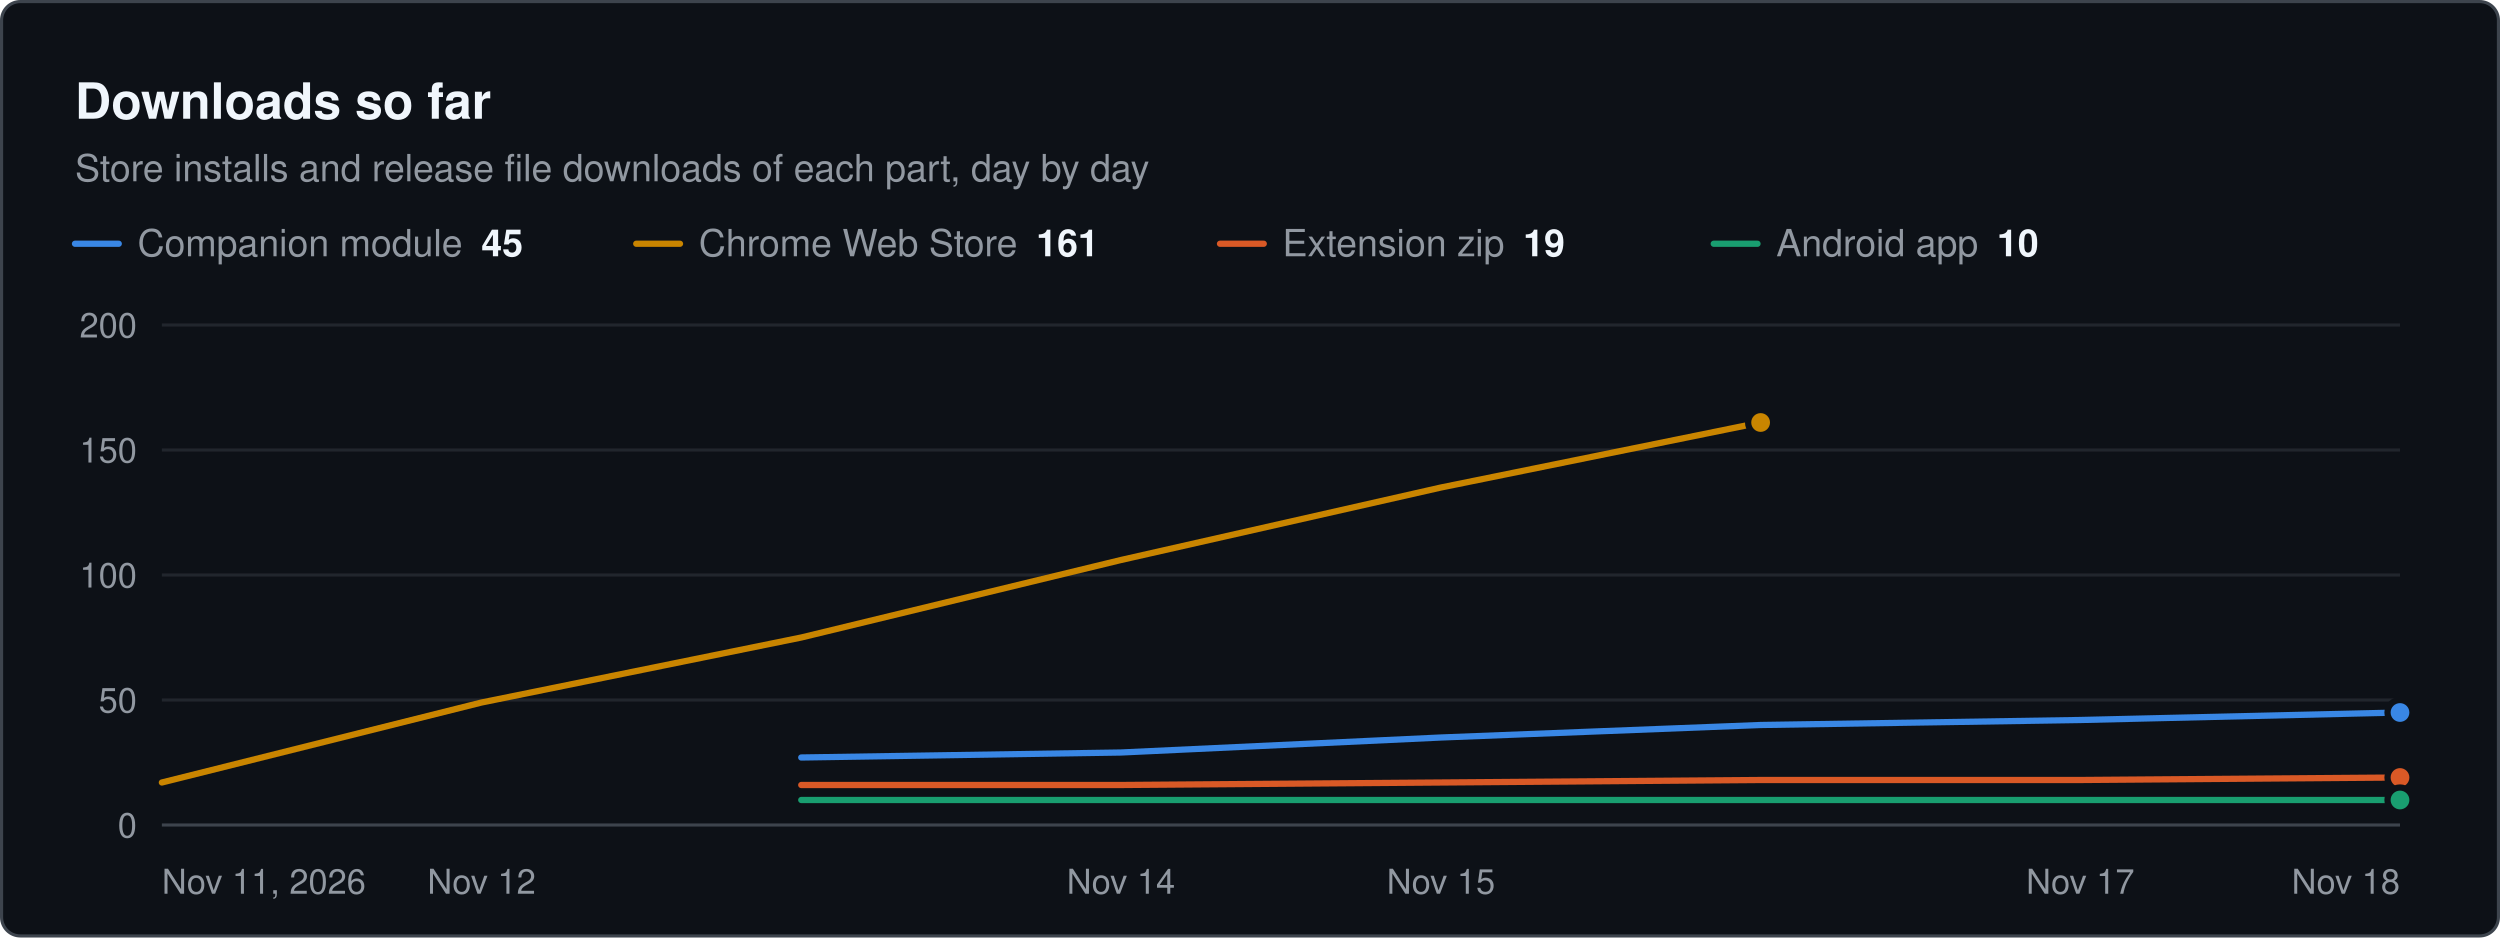
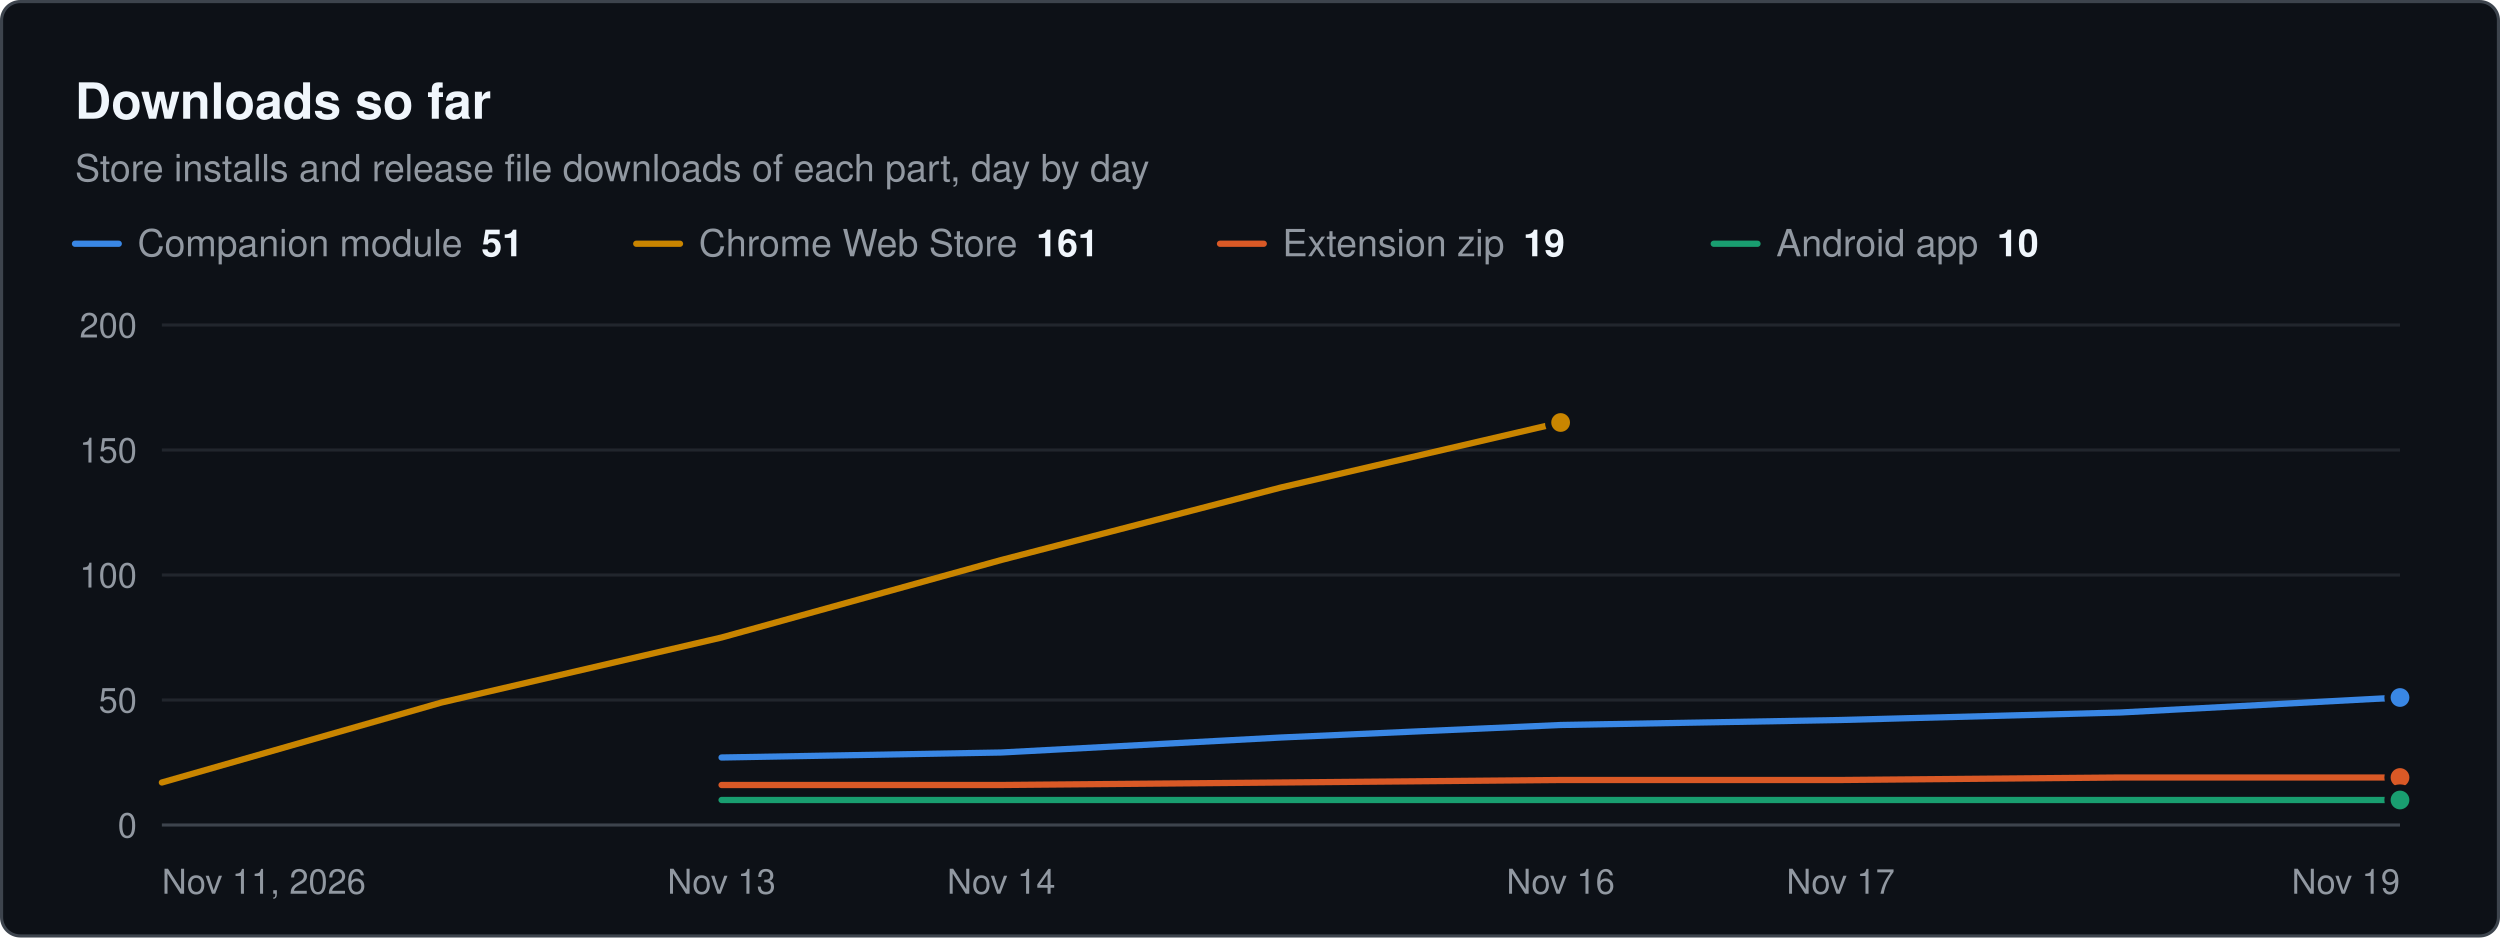
<svg xmlns="http://www.w3.org/2000/svg" width="800" height="300" viewBox="0 0 800 300" role="img" aria-label="Downloads so far. Store installs and release file downloads of each part, day by day" font-family="system-ui, -apple-system, &quot;Segoe UI&quot;, Helvetica, Arial, sans-serif">
  <rect x="0.5" y="0.5" width="799" height="299" rx="6" fill="#0d1117" stroke="#3d444d" />
  <text x="24" y="38" font-size="16" fill="#f0f6fc" font-weight="600">Downloads so far</text>
  <text x="24" y="58" font-size="12" fill="#9198a1">Store installs and release file downloads of each part, day by day</text>
  <line x1="24" x2="38" y1="78" y2="78" stroke="#3987e5" stroke-width="2" stroke-linecap="round" />
-   <text x="44" y="82" font-size="12" fill="#9198a1">Companion module<tspan dx="6" font-weight="600" fill="#f0f6fc">45</tspan>
+   <text x="44" y="82" font-size="12" fill="#9198a1">Companion module<tspan dx="6" font-weight="600" fill="#f0f6fc">51</tspan>
  </text>
  <line x1="203.6" x2="217.6" y1="78" y2="78" stroke="#c98500" stroke-width="2" stroke-linecap="round" />
  <text x="223.6" y="82" font-size="12" fill="#9198a1">Chrome Web Store<tspan dx="6" font-weight="600" fill="#f0f6fc">161</tspan>
  </text>
  <line x1="390.4" x2="404.4" y1="78" y2="78" stroke="#d95926" stroke-width="2" stroke-linecap="round" />
  <text x="410.4" y="82" font-size="12" fill="#9198a1">Extension zip<tspan dx="6" font-weight="600" fill="#f0f6fc">19</tspan>
  </text>
  <line x1="548.4" x2="562.4" y1="78" y2="78" stroke="#199e70" stroke-width="2" stroke-linecap="round" />
  <text x="568.4" y="82" font-size="12" fill="#9198a1">Android app<tspan dx="6" font-weight="600" fill="#f0f6fc">10</tspan>
  </text>
  <line x1="51.8" x2="768" y1="264" y2="264" stroke="#3d444d" stroke-width="1" />
  <text x="43.8" y="268" font-size="11" fill="#9198a1" text-anchor="end">0</text>
  <line x1="51.8" x2="768" y1="224" y2="224" stroke="#21262d" stroke-width="1" />
  <text x="43.8" y="228" font-size="11" fill="#9198a1" text-anchor="end">50</text>
  <line x1="51.8" x2="768" y1="184" y2="184" stroke="#21262d" stroke-width="1" />
  <text x="43.8" y="188" font-size="11" fill="#9198a1" text-anchor="end">100</text>
  <line x1="51.8" x2="768" y1="144" y2="144" stroke="#21262d" stroke-width="1" />
  <text x="43.8" y="148" font-size="11" fill="#9198a1" text-anchor="end">150</text>
  <line x1="51.8" x2="768" y1="104" y2="104" stroke="#21262d" stroke-width="1" />
  <text x="43.8" y="108" font-size="11" fill="#9198a1" text-anchor="end">200</text>
  <text x="51.8" y="286" font-size="11" fill="#9198a1">Nov 11, 2026</text>
-   <text x="154.1" y="286" font-size="11" fill="#9198a1" text-anchor="middle">Nov 12</text>
-   <text x="358.7" y="286" font-size="11" fill="#9198a1" text-anchor="middle">Nov 14</text>
-   <text x="461.1" y="286" font-size="11" fill="#9198a1" text-anchor="middle">Nov 15</text>
-   <text x="665.7" y="286" font-size="11" fill="#9198a1" text-anchor="middle">Nov 17</text>
-   <text x="768" y="286" font-size="11" fill="#9198a1" text-anchor="end">Nov 18</text>
-   <path d="M256.4 242.4 L358.7 240.8 L461.1 236 L563.4 232 L665.7 230.4 L768 228" fill="none" stroke="#3987e5" stroke-width="2" stroke-linejoin="round" stroke-linecap="round" />
-   <circle cx="768" cy="228" r="4" fill="#3987e5" stroke="#0d1117" stroke-width="2" />
-   <path d="M51.8 250.4 L154.1 224.8 L256.4 204 L358.7 179.2 L461.1 156 L563.4 135.2" fill="none" stroke="#c98500" stroke-width="2" stroke-linejoin="round" stroke-linecap="round" />
-   <circle cx="563.4" cy="135.2" r="4" fill="#c98500" stroke="#0d1117" stroke-width="2" />
-   <path d="M256.4 251.2 L358.7 251.2 L461.1 250.4 L563.4 249.6 L665.7 249.6 L768 248.8" fill="none" stroke="#d95926" stroke-width="2" stroke-linejoin="round" stroke-linecap="round" />
+   <text x="230.9" y="286" font-size="11" fill="#9198a1" text-anchor="middle">Nov 13</text>
+   <text x="320.4" y="286" font-size="11" fill="#9198a1" text-anchor="middle">Nov 14</text>
+   <text x="499.4" y="286" font-size="11" fill="#9198a1" text-anchor="middle">Nov 16</text>
+   <text x="589" y="286" font-size="11" fill="#9198a1" text-anchor="middle">Nov 17</text>
+   <text x="768" y="286" font-size="11" fill="#9198a1" text-anchor="end">Nov 19</text>
+   <path d="M230.9 242.4 L320.4 240.8 L409.9 236 L499.4 232 L589 230.4 L678.5 228 L768 223.2" fill="none" stroke="#3987e5" stroke-width="2" stroke-linejoin="round" stroke-linecap="round" />
+   <circle cx="768" cy="223.2" r="4" fill="#3987e5" stroke="#0d1117" stroke-width="2" />
+   <path d="M51.8 250.4 L141.3 224.8 L230.9 204 L320.4 179.2 L409.9 156 L499.4 135.2" fill="none" stroke="#c98500" stroke-width="2" stroke-linejoin="round" stroke-linecap="round" />
+   <circle cx="499.4" cy="135.2" r="4" fill="#c98500" stroke="#0d1117" stroke-width="2" />
+   <path d="M230.9 251.2 L320.4 251.2 L409.9 250.4 L499.4 249.6 L589 249.6 L678.5 248.8 L768 248.8" fill="none" stroke="#d95926" stroke-width="2" stroke-linejoin="round" stroke-linecap="round" />
  <circle cx="768" cy="248.8" r="4" fill="#d95926" stroke="#0d1117" stroke-width="2" />
-   <path d="M256.4 256 L358.7 256 L461.1 256 L563.4 256 L665.7 256 L768 256" fill="none" stroke="#199e70" stroke-width="2" stroke-linejoin="round" stroke-linecap="round" />
+   <path d="M230.9 256 L320.4 256 L409.9 256 L499.4 256 L589 256 L678.5 256 L768 256" fill="none" stroke="#199e70" stroke-width="2" stroke-linejoin="round" stroke-linecap="round" />
  <circle cx="768" cy="256" r="4" fill="#199e70" stroke="#0d1117" stroke-width="2" />
</svg>
